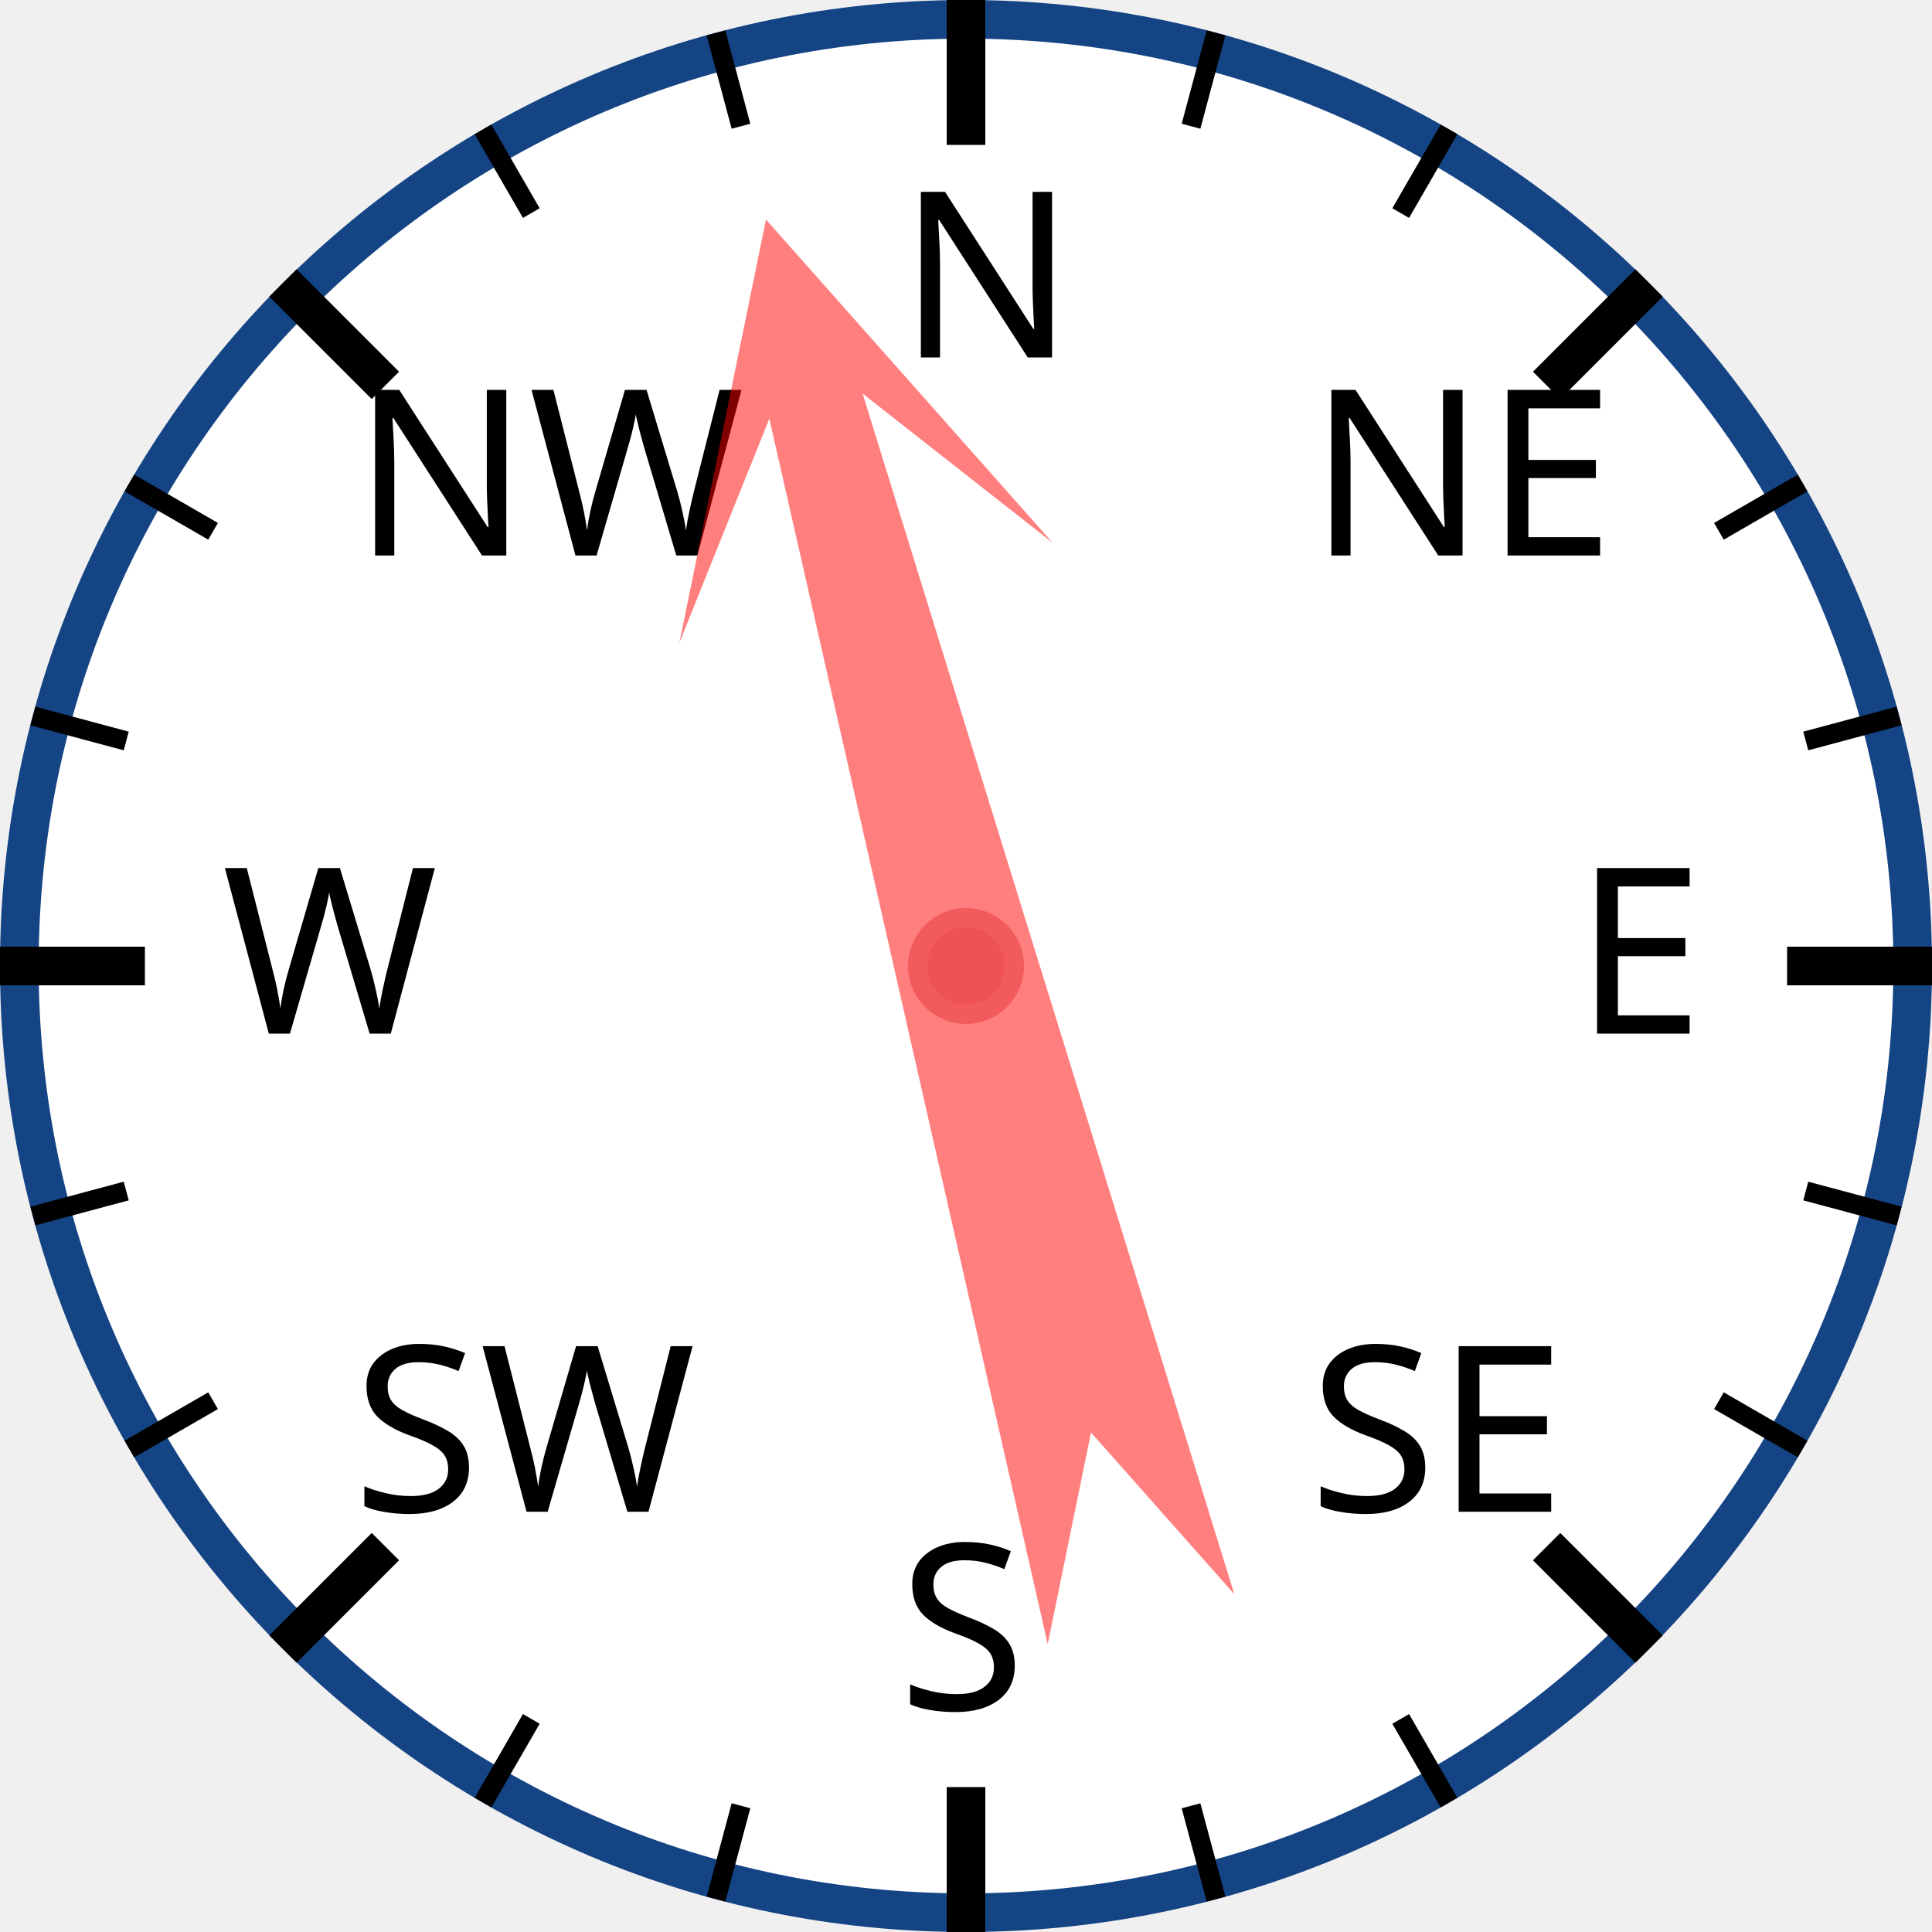
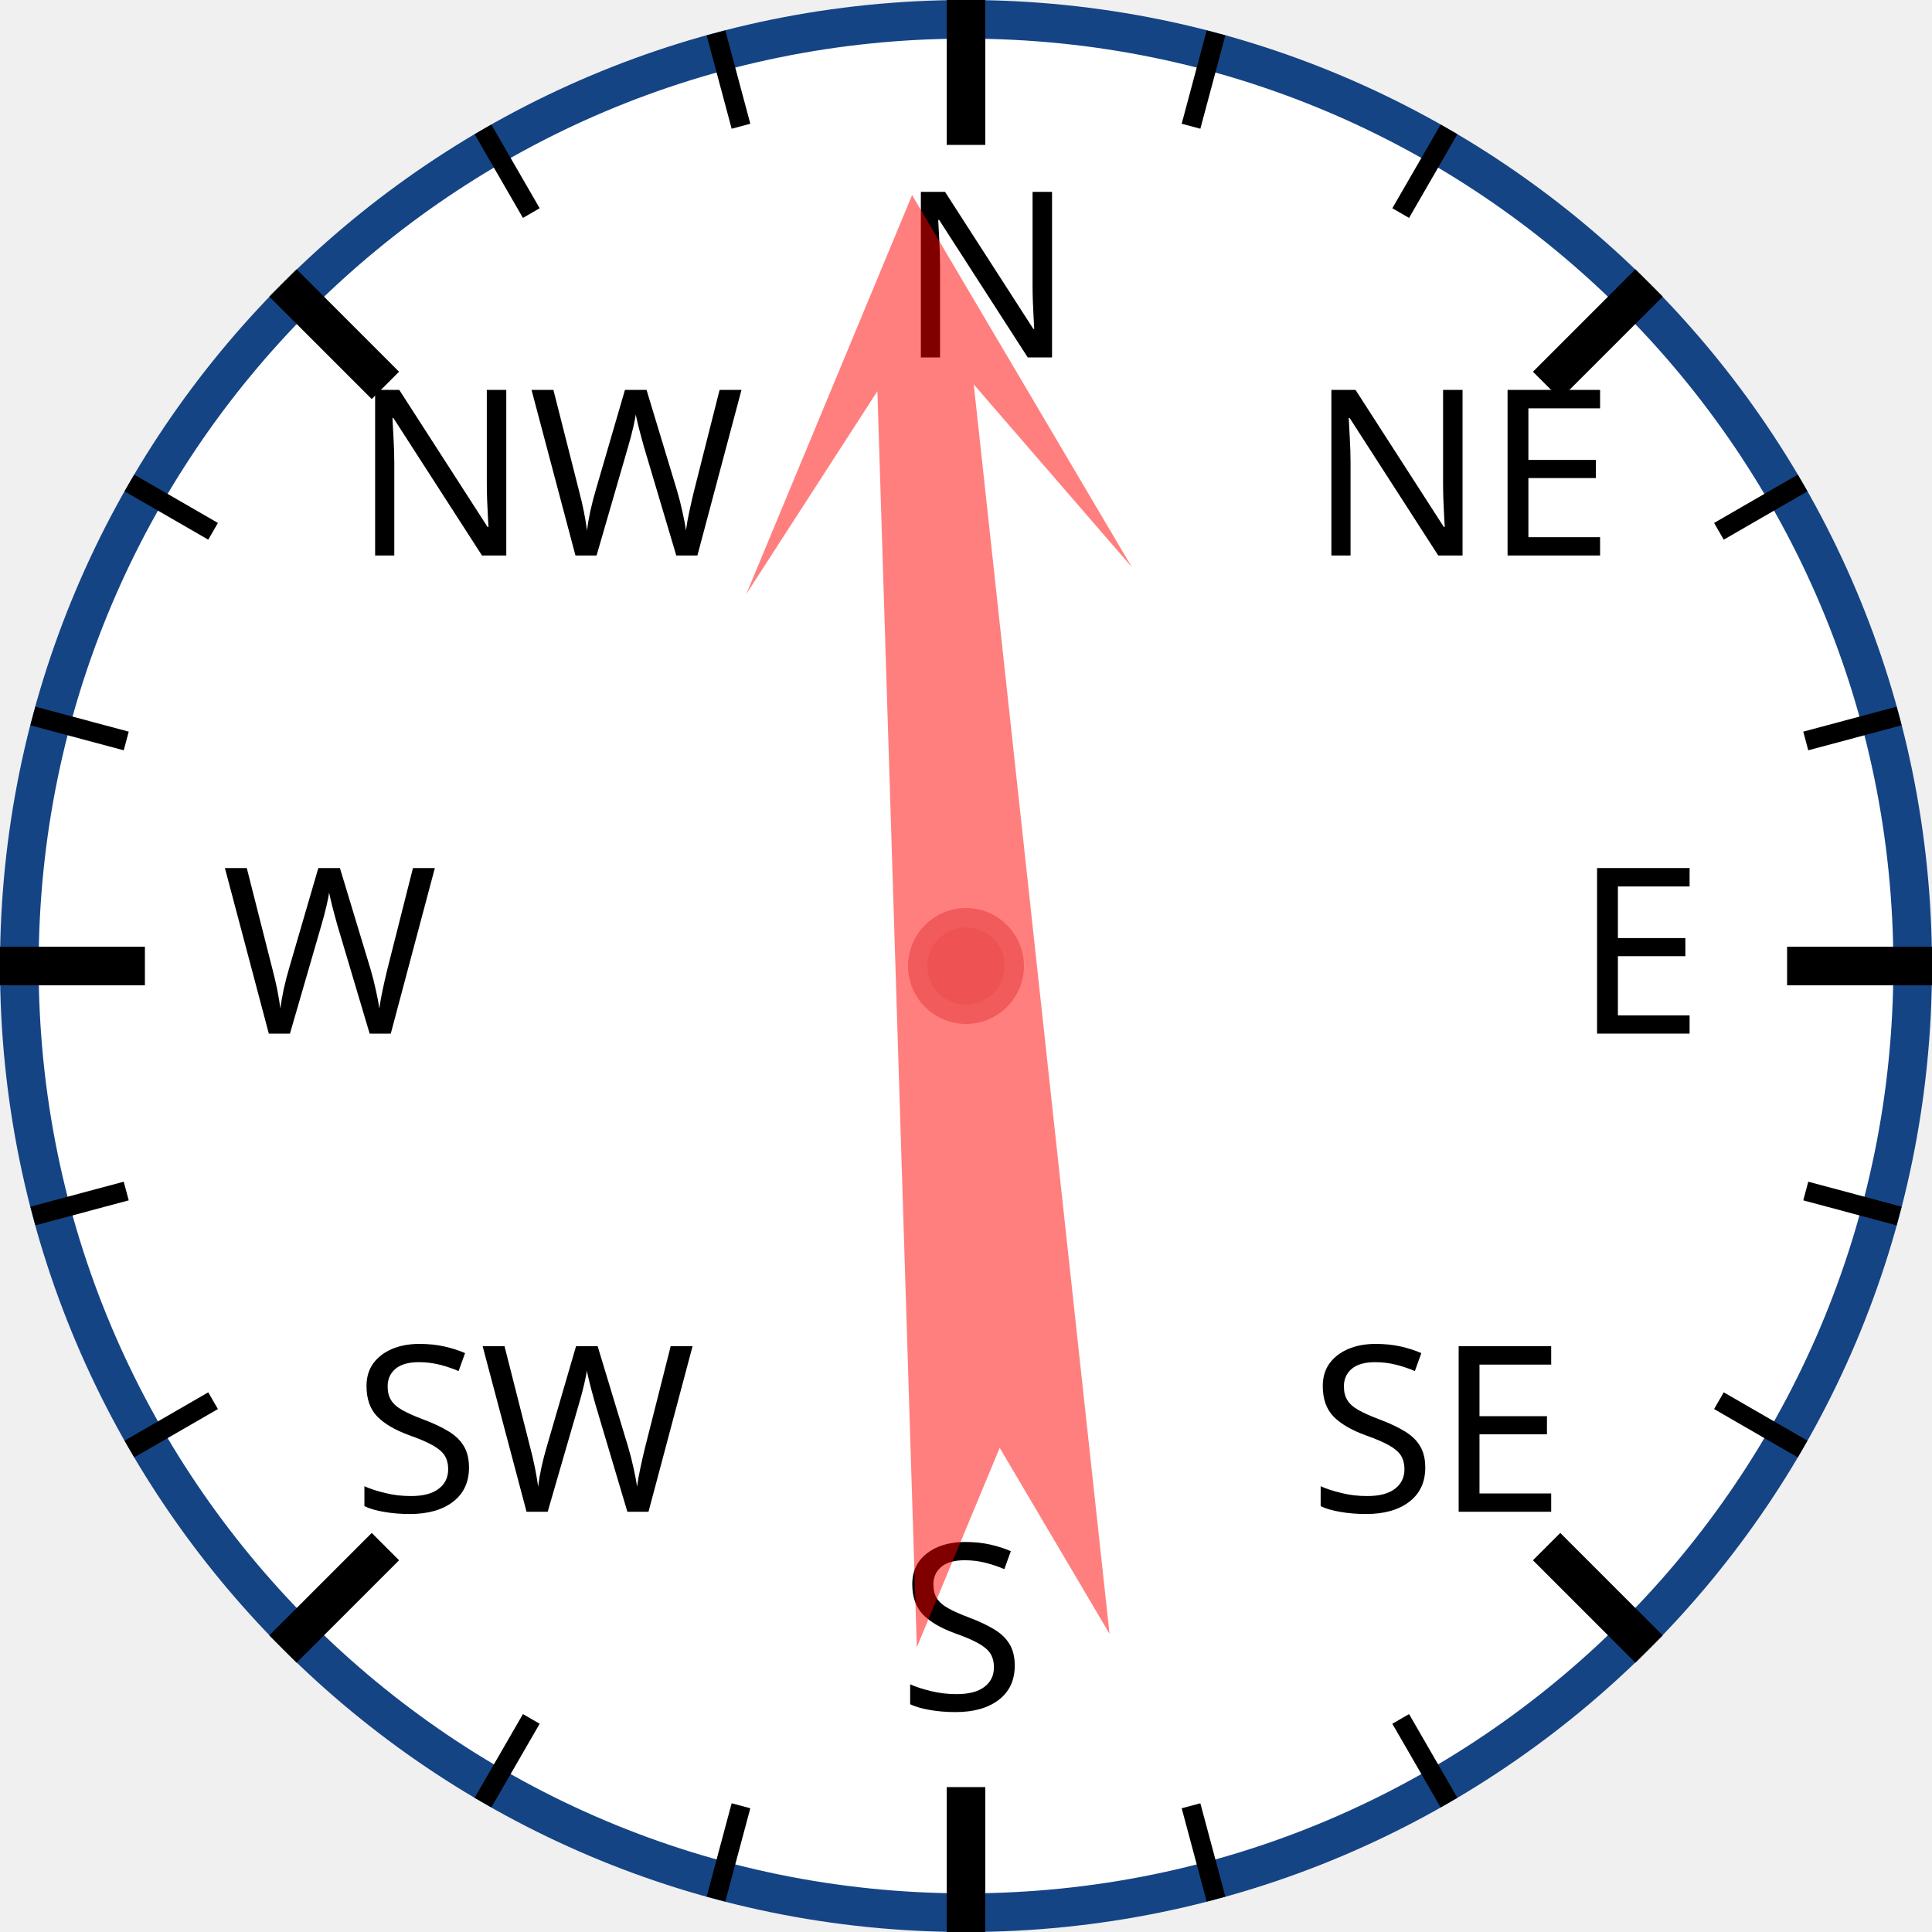
<svg xmlns="http://www.w3.org/2000/svg" width="120px" height="120px" viewBox="0 0 200 200">
  <circle cx="100" cy="100" r="98" style="fill: white; stroke: #154485; stroke-width: 4;" />
  <text x="93.0" y="37.0" style="font-family: sans-serif; font-size: 18pt;">N</text>
  <line x1="100.0" y1="0.0" x2="100.0" y2="15.0" style="stroke: black; stroke-width: 4;" />
  <line x1="74.118" y1="3.407" x2="76.706" y2="13.067" style="stroke: black; stroke-width: 2;" />
  <line x1="50" y1="13.397" x2="55" y2="22.058" style="stroke: black; stroke-width: 2;" />
  <text x="36.503" y="57.503" style="font-family: sans-serif; font-size: 18pt;">NW</text>
  <line x1="29.289" y1="29.289" x2="39.896" y2="39.896" style="stroke: black; stroke-width: 4;" />
  <line x1="13.397" y1="50" x2="22.058" y2="55" style="stroke: black; stroke-width: 2;" />
  <line x1="3.407" y1="74.118" x2="13.067" y2="76.706" style="stroke: black; stroke-width: 2;" />
  <text x="23.0" y="107.0" style="font-family: sans-serif; font-size: 18pt;">W</text>
  <line x1="0.0" y1="100.0" x2="15.0" y2="100.0" style="stroke: black; stroke-width: 4;" />
  <line x1="3.407" y1="125.882" x2="13.067" y2="123.294" style="stroke: black; stroke-width: 2;" />
  <line x1="13.397" y1="150" x2="22.058" y2="145" style="stroke: black; stroke-width: 2;" />
  <text x="36.503" y="156.497" style="font-family: sans-serif; font-size: 18pt;">SW</text>
  <line x1="29.289" y1="170.711" x2="39.896" y2="160.104" style="stroke: black; stroke-width: 4;" />
  <line x1="50" y1="186.603" x2="55" y2="177.942" style="stroke: black; stroke-width: 2;" />
  <line x1="74.118" y1="196.593" x2="76.706" y2="186.933" style="stroke: black; stroke-width: 2;" />
  <text x="93" y="177.0" style="font-family: sans-serif; font-size: 18pt;">S</text>
  <line x1="100" y1="200.0" x2="100" y2="185.0" style="stroke: black; stroke-width: 4;" />
  <line x1="125.882" y1="196.593" x2="123.294" y2="186.933" style="stroke: black; stroke-width: 2;" />
  <line x1="150.0" y1="186.603" x2="145.0" y2="177.942" style="stroke: black; stroke-width: 2;" />
  <text x="135.497" y="156.497" style="font-family: sans-serif; font-size: 18pt;">SE</text>
  <line x1="170.711" y1="170.711" x2="160.104" y2="160.104" style="stroke: black; stroke-width: 4;" />
  <line x1="186.603" y1="150" x2="177.942" y2="145" style="stroke: black; stroke-width: 2;" />
  <line x1="196.593" y1="125.882" x2="186.933" y2="123.294" style="stroke: black; stroke-width: 2;" />
  <text x="163.0" y="107" style="font-family: sans-serif; font-size: 18pt;">E</text>
  <line x1="200.0" y1="100" x2="185.0" y2="100" style="stroke: black; stroke-width: 4;" />
  <line x1="196.593" y1="74.118" x2="186.933" y2="76.706" style="stroke: black; stroke-width: 2;" />
  <line x1="186.603" y1="50" x2="177.942" y2="55" style="stroke: black; stroke-width: 2;" />
  <text x="135.497" y="57.503" style="font-family: sans-serif; font-size: 18pt;">NE</text>
  <line x1="170.711" y1="29.289" x2="160.104" y2="39.896" style="stroke: black; stroke-width: 4;" />
  <line x1="150" y1="13.397" x2="145" y2="22.058" style="stroke: black; stroke-width: 2;" />
  <line x1="125.882" y1="3.407" x2="123.294" y2="13.067" style="stroke: black; stroke-width: 2;" />
-   <polygon points="100 20 120 60 105 40 110 170 100 150 90 170 95 40 80 60" style="fill: red; fill-opacity: 0.5;" transform="rotate(345,100,100)" />
+   <polygon points="100 20 120 60 105 40 110 170 100 150 90 170 95 40 80 60" style="fill: red; fill-opacity: 0.5;" transform="rotate(356,100,100)" />
  <circle cx="100" cy="100" r="5" style="fill: #EE5252; stroke: #F25B5B; stroke-width: 2;" />
</svg>
